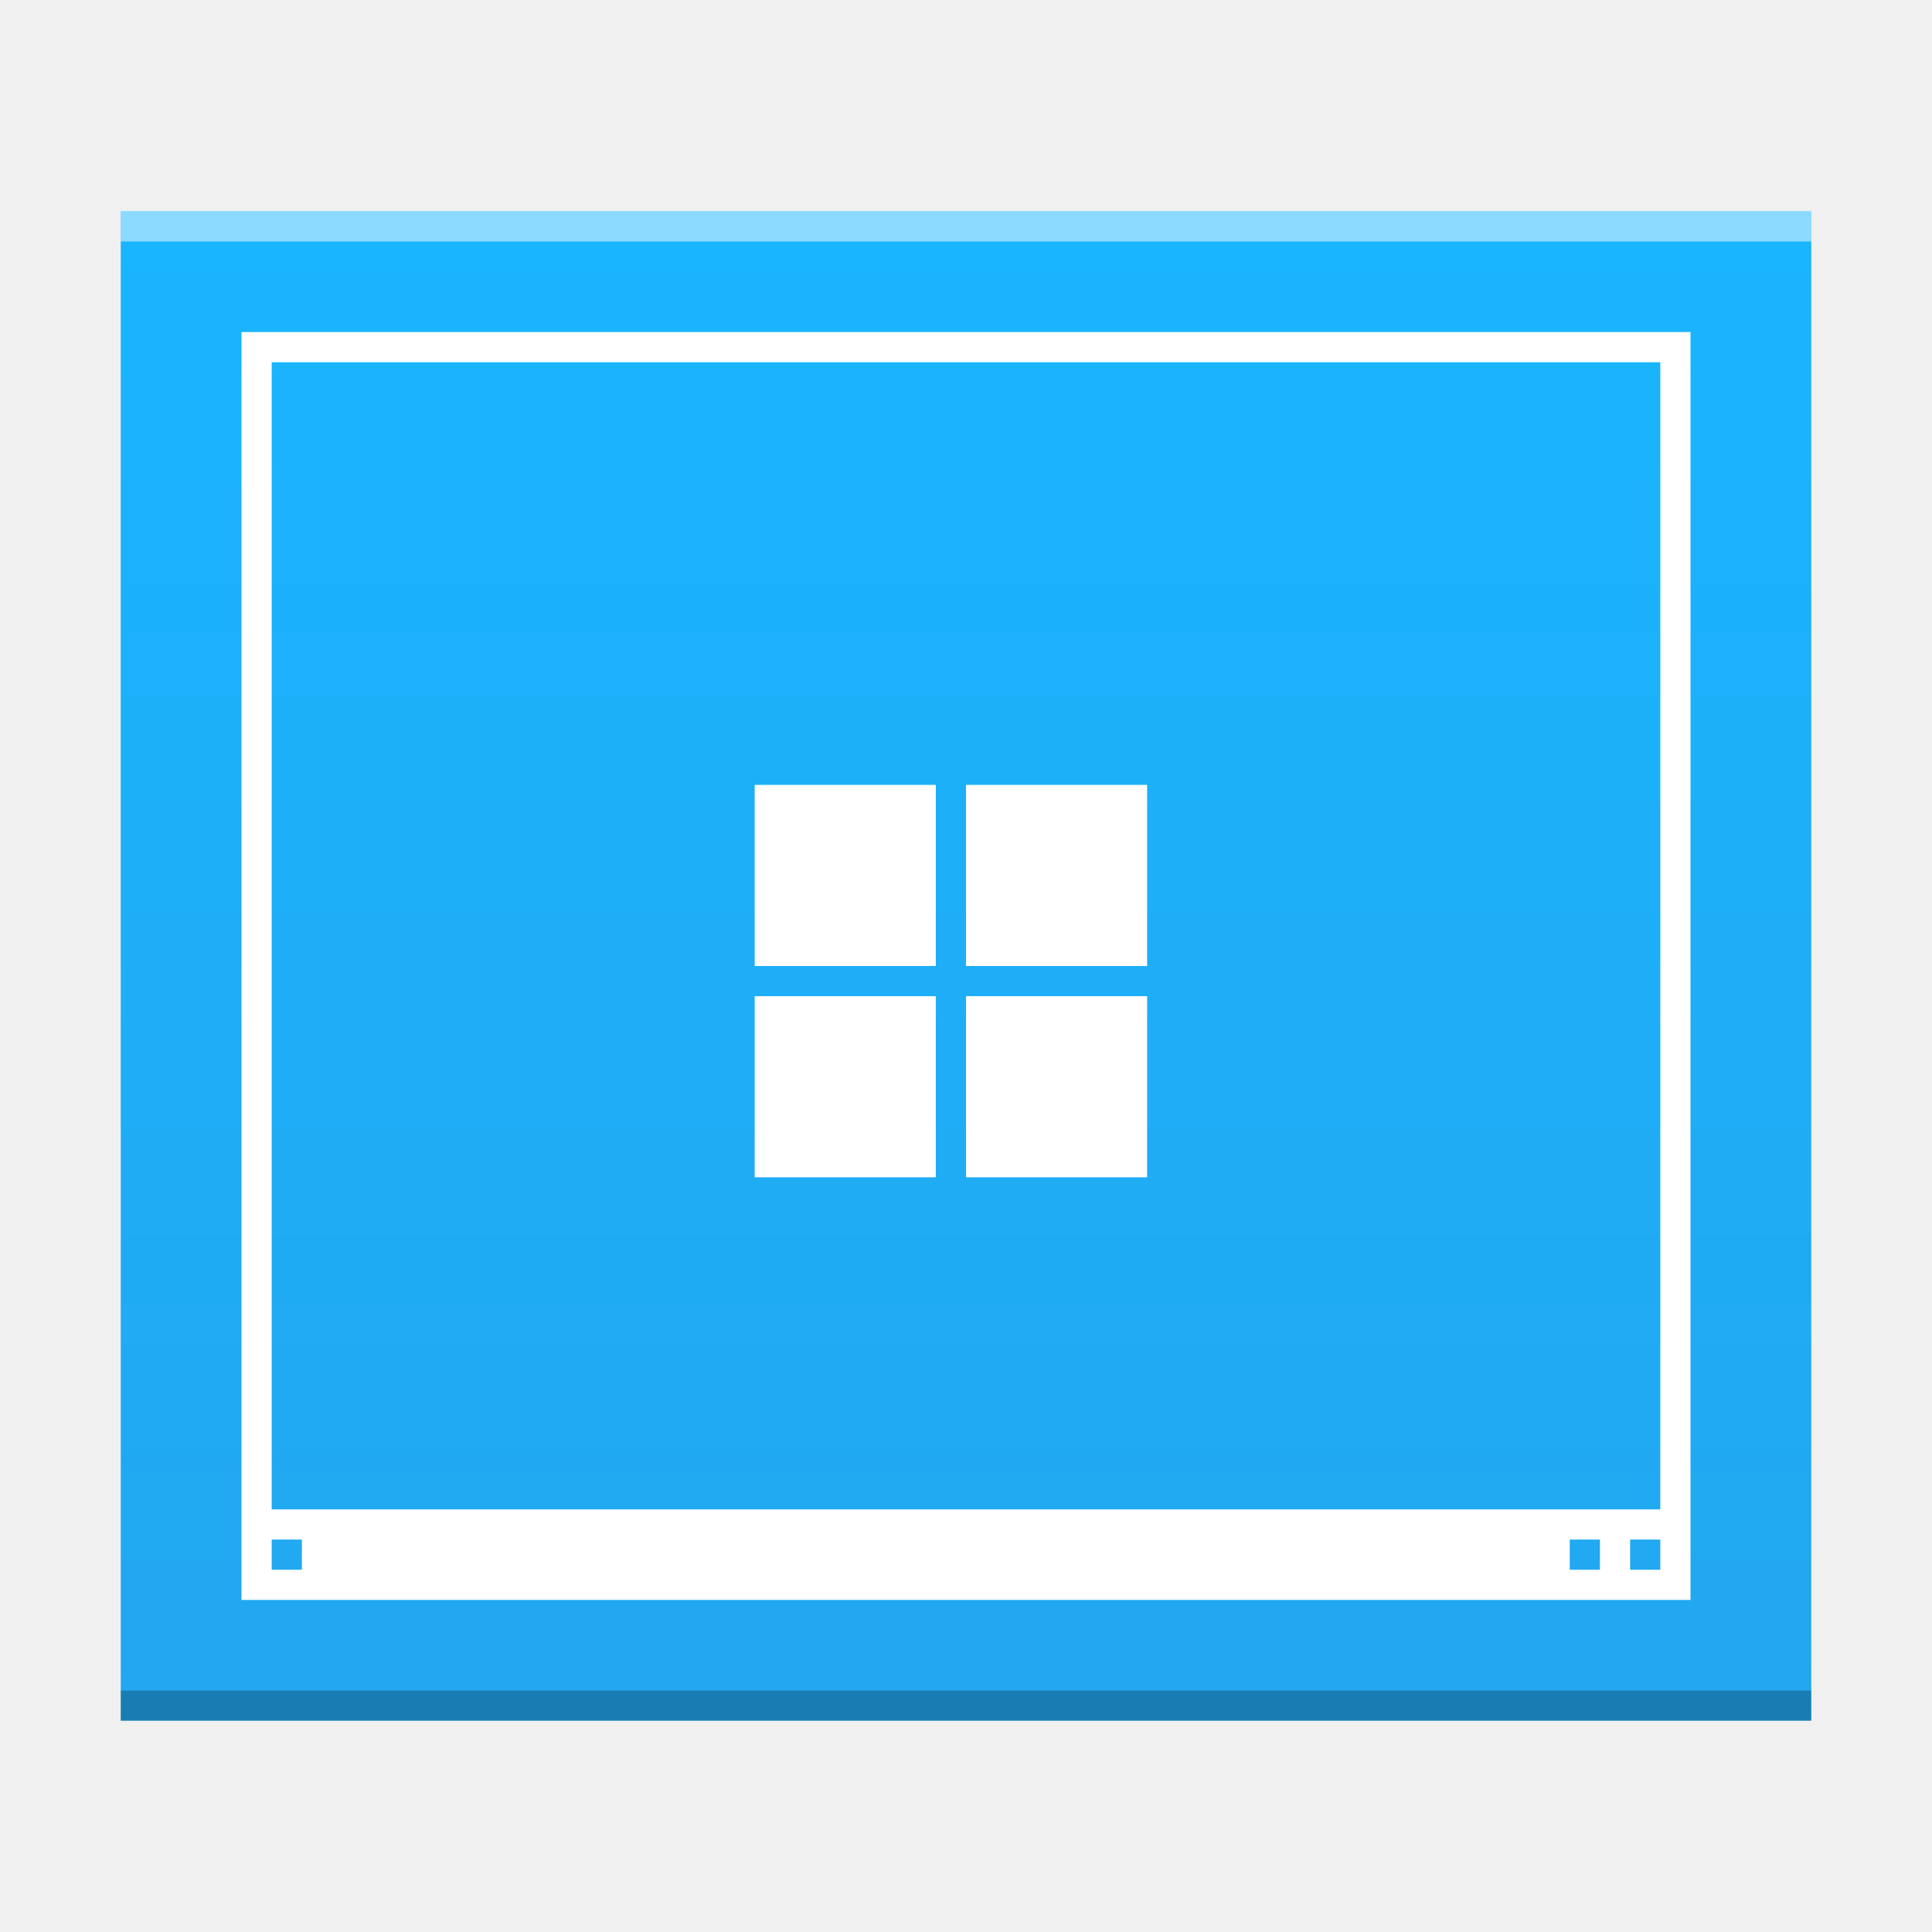
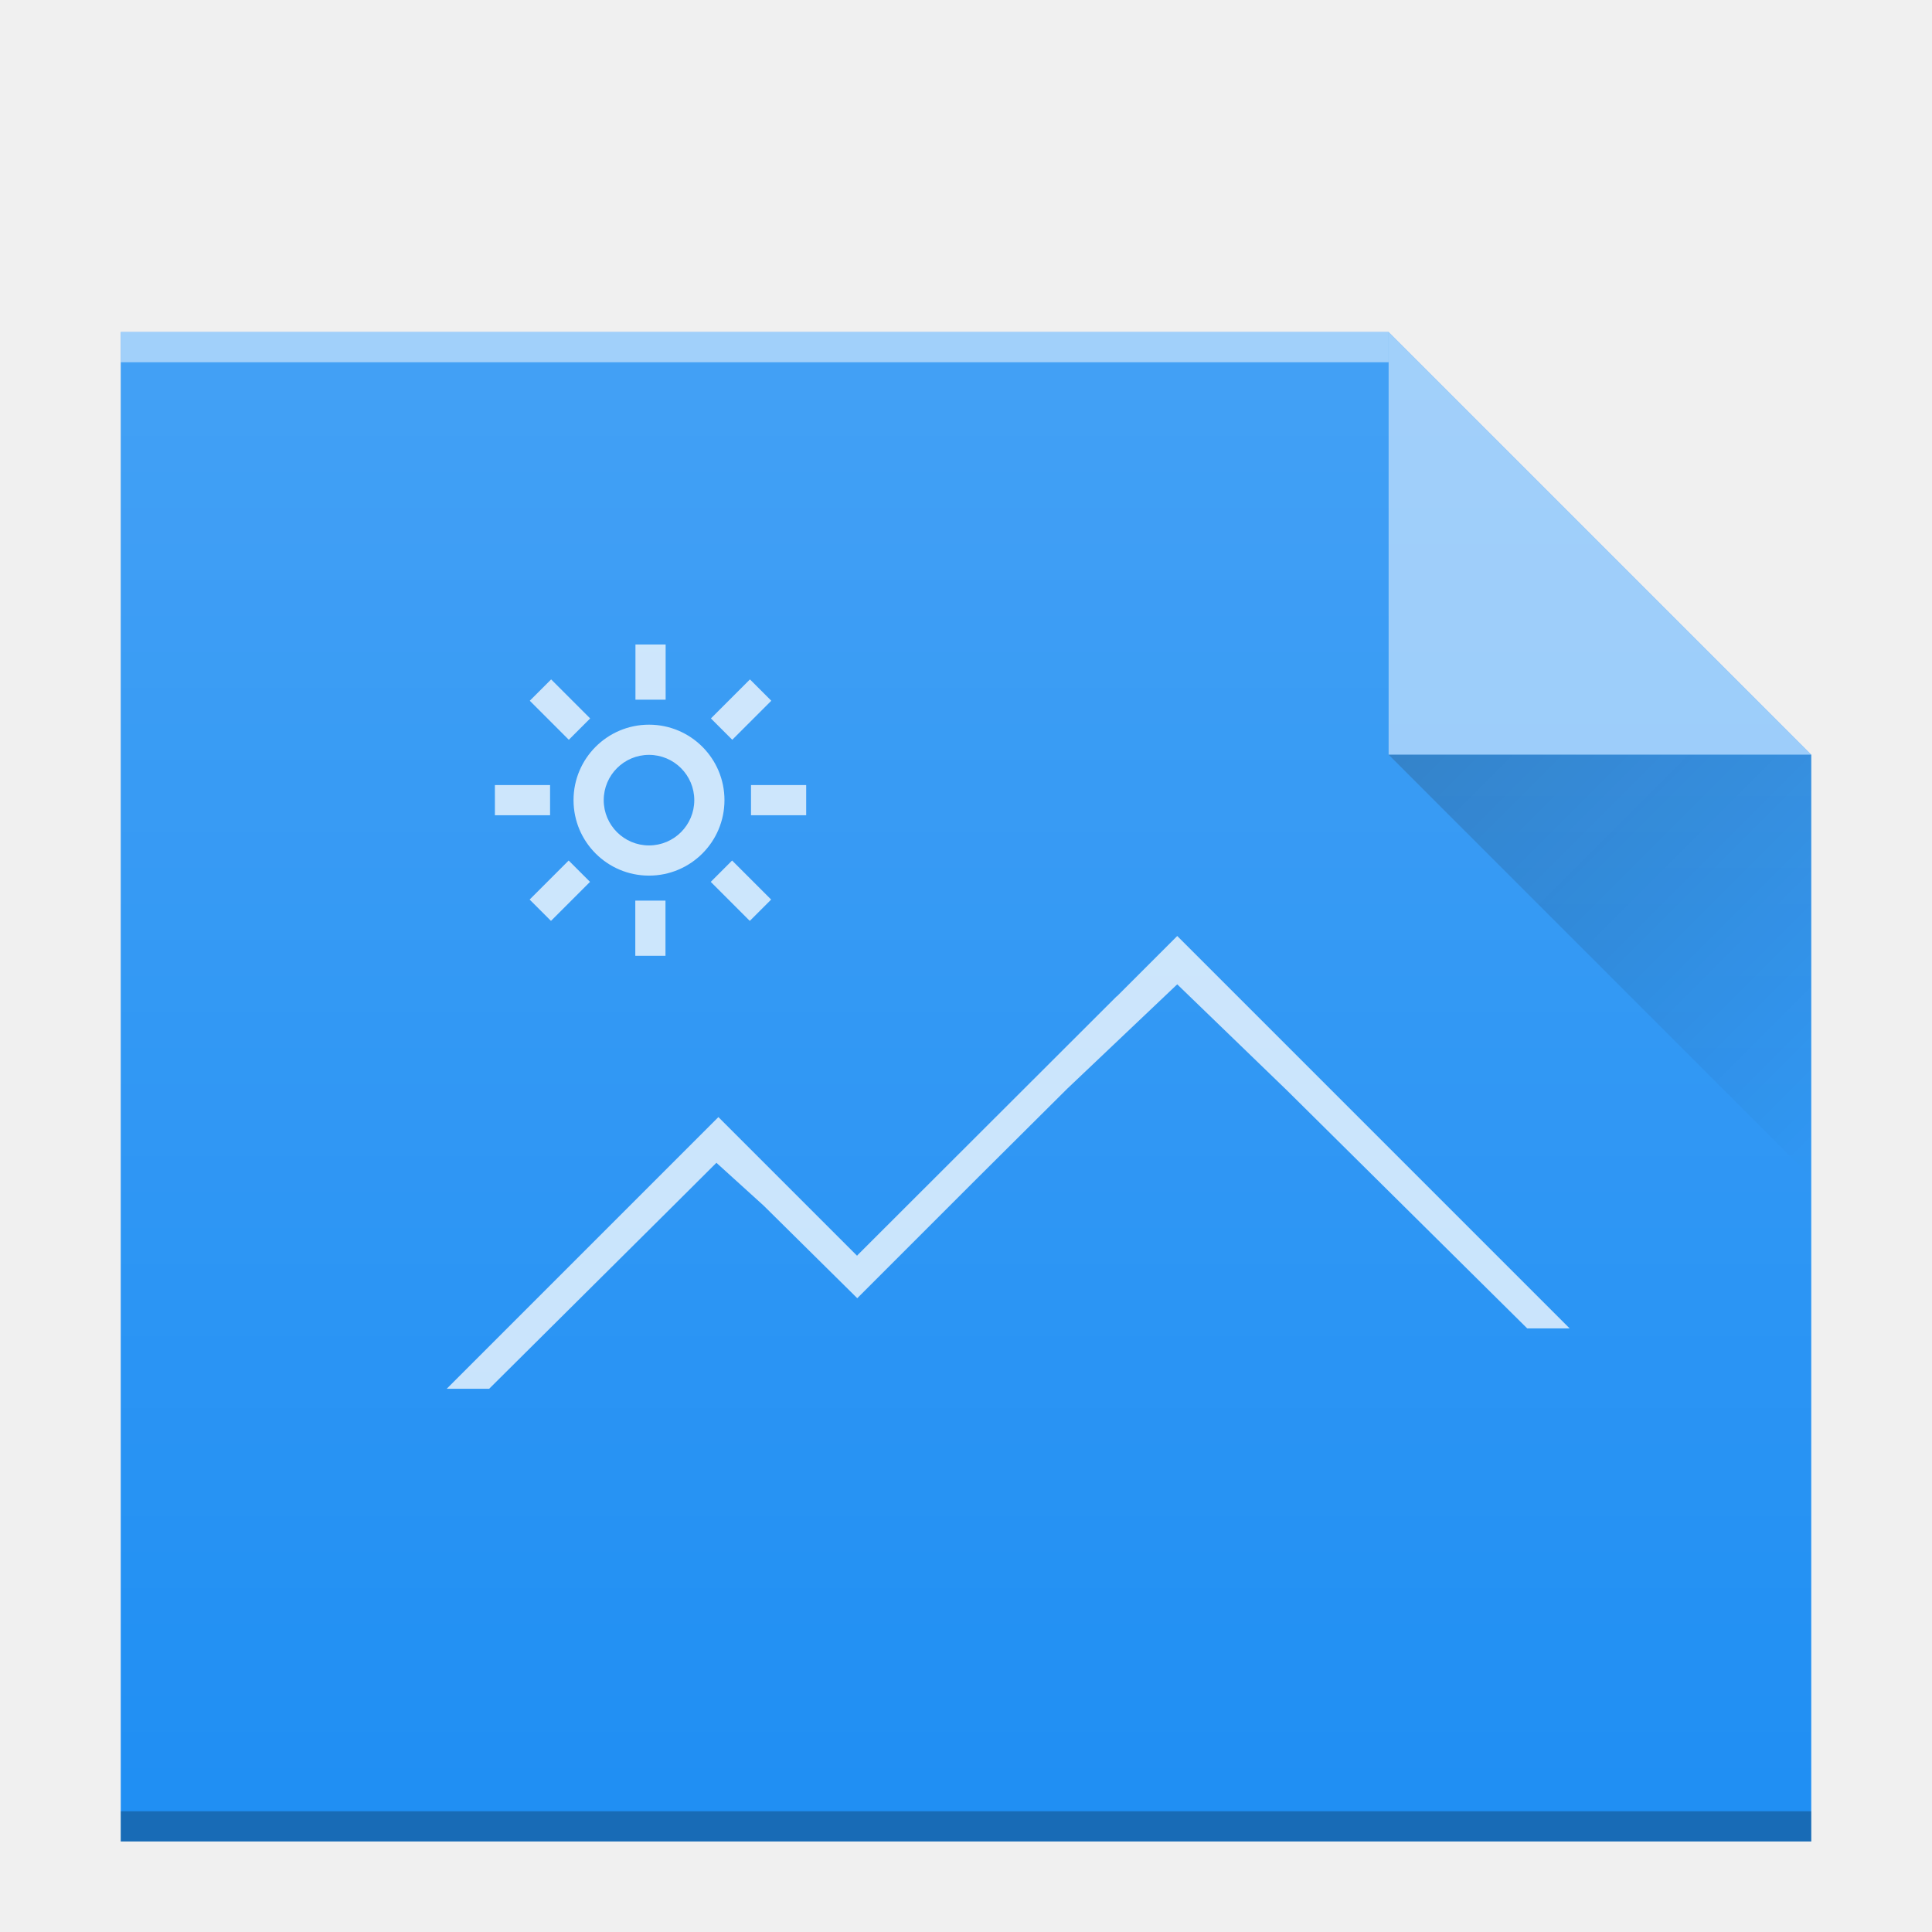
- <svg xmlns="http://www.w3.org/2000/svg" width="64" viewBox="0 0 64 64" height="64">
-   <defs>
+ <svg xmlns="http://www.w3.org/2000/svg" xmlns:xlink="http://www.w3.org/1999/xlink" width="64" viewBox="0 0 64 64" height="64" id="svg2" version="1.1">
+   <defs id="defs4">
    <linearGradient id="a" y1="57" y2="7" x2="0" gradientUnits="userSpaceOnUse">
-       <stop stop-color="#22a7f0" />
-       <stop offset="1" stop-color="#19b5fe" />
+       <stop stop-color="#22a7f0" id="stop7" />
+       <stop offset="1" stop-color="#19b5fe" id="stop9" />
    </linearGradient>
+     <linearGradient gradientTransform="translate(66,8)" x2="54" gradientUnits="userSpaceOnUse" y2="31" x1="40" y1="17" id="a-3">
+       <stop id="stop4160" stop-color="#060606" />
+       <stop id="stop4162" stop-opacity="0" offset="1" />
+     </linearGradient>
+     <linearGradient gradientTransform="matrix(1,0,0,0.84587,11,536.63)" x2="0" gradientUnits="userSpaceOnUse" y2="320.48" y1="392.36" id="b">
+       <stop id="stop4165" stop-opacity="0" stop-color="#ffffff" />
+       <stop id="stop4167" stop-opacity=".2" stop-color="#ffffff" offset="1" />
+     </linearGradient>
+     <path d="m49 870.36v-50h42l14 14v36h-14z" color="#000000" color-interpolation="sRGB" id="c" text-rendering="auto" image-rendering="auto" shape-rendering="auto" color-interpolation-filters="linearRGB" color-rendering="auto" />
  </defs>
-   <g color-rendering="auto" color-interpolation-filters="linearRGB" shape-rendering="auto" image-rendering="auto" text-rendering="auto" color-interpolation="sRGB" color="#000000">
-     <path fill="url(#a)" d="m4 57v-50h56v50z" />
-     <rect opacity=".25" x="4" y="56" width="56" height="1" />
-     <g fill="#ffffff">
-       <rect opacity=".5" x="4" y="7" width="56" height="1" />
-       <path stroke-width="2" d="m8 11v42h48v-42h-1zm1 1h46v38h-46zm0 39h1v1h-1zm43 0h1v1h-1zm2 0h1v1h-1z" />
-     </g>
+   <g id="g4226" transform="translate(-60,0)">
+     <use transform="translate(15,-809.36)" id="use4172" xlink:href="#c" style="fill:#208ff3;fill-opacity:1" x="0" y="0" width="100%" height="100%" />
+     <rect style="color:#000000;opacity:0.25;color-interpolation:sRGB;color-interpolation-filters:linearRGB;color-rendering:auto;image-rendering:auto;shape-rendering:auto;text-rendering:auto" x="64" y="60" width="56" height="1" id="rect4176" />
+     <rect style="color:#000000;opacity:0.5;color-interpolation:sRGB;color-interpolation-filters:linearRGB;fill:#ffffff;color-rendering:auto;image-rendering:auto;shape-rendering:auto;text-rendering:auto" x="64" y="11" width="42" height="1" id="rect4178" />
+     <path style="opacity:0.5;fill:#ffffff;fill-rule:evenodd" d="m 120,25 -14,-14 0,14 z" id="path4182" />
+     <path d="m 106,25 14,14 0,-14 z" id="path4184" style="opacity:0.2;fill:url(#a-3);fill-rule:evenodd" />
+     <path id="path4186" d="m 81.05,21.35 0,1.828 1,0 0,-1.828 z m -2.793,1.156 -0.707,0.707 1.293,1.293 0.707,-0.707 z m 6.586,0 -1.293,1.293 0.707,0.707 1.293,-1.293 z m -3.344,1.5 c -1.381,0 -2.5,1.119 -2.5,2.5 0,1.381 1.119,2.5 2.5,2.5 1.381,0 2.5,-1.119 2.5,-2.5 0,-1.381 -1.119,-2.5 -2.5,-2.5 m 0,1 c 0.828,0 1.5,0.672 1.5,1.5 0,0.828 -0.672,1.5 -1.5,1.5 -0.828,0 -1.5,-0.672 -1.5,-1.5 0,-0.828 0.672,-1.5 1.5,-1.5 m -5.105,1 0,1 1.828,0 0,-1 z m 8.484,0 0,1 1.828,0 0,-1 z m 14.12,5 -2,2 -0.008,0 -8.592,8.58 0,0.019 -4.6,-4.6 -9,9 1.406,0 6.119,-6.082 1.409,-1.404 1.564,1.418 3.102,3.068 4,-4 2.951,-2.936 3.648,-3.462 3.637,3.515 7.957,7.883 1.406,0 z m -20.16,-2.5 -1.293,1.293 0.707,0.707 1.293,-1.293 z m 5.414,0 -0.707,0.707 1.293,1.293 0.707,-0.707 z m -3.207,1.328 0,1.828 1,0 0,-1.828 z" style="color:#000000;opacity:0.75;color-interpolation:sRGB;color-interpolation-filters:linearRGB;fill:#ffffff;stroke-width:2;color-rendering:auto;image-rendering:auto;shape-rendering:auto;text-rendering:auto" />
+     <use transform="translate(15,-809.36)" id="use4188" xlink:href="#c" style="fill:url(#b)" x="0" y="0" width="100%" height="100%" />
  </g>
-   <path fill="#ffffff" d="m25 26v6h6v-6zm7 0v6h6v-6zm-7 7v6h6v-6zm7 0v6h6v-6z" />
</svg>
